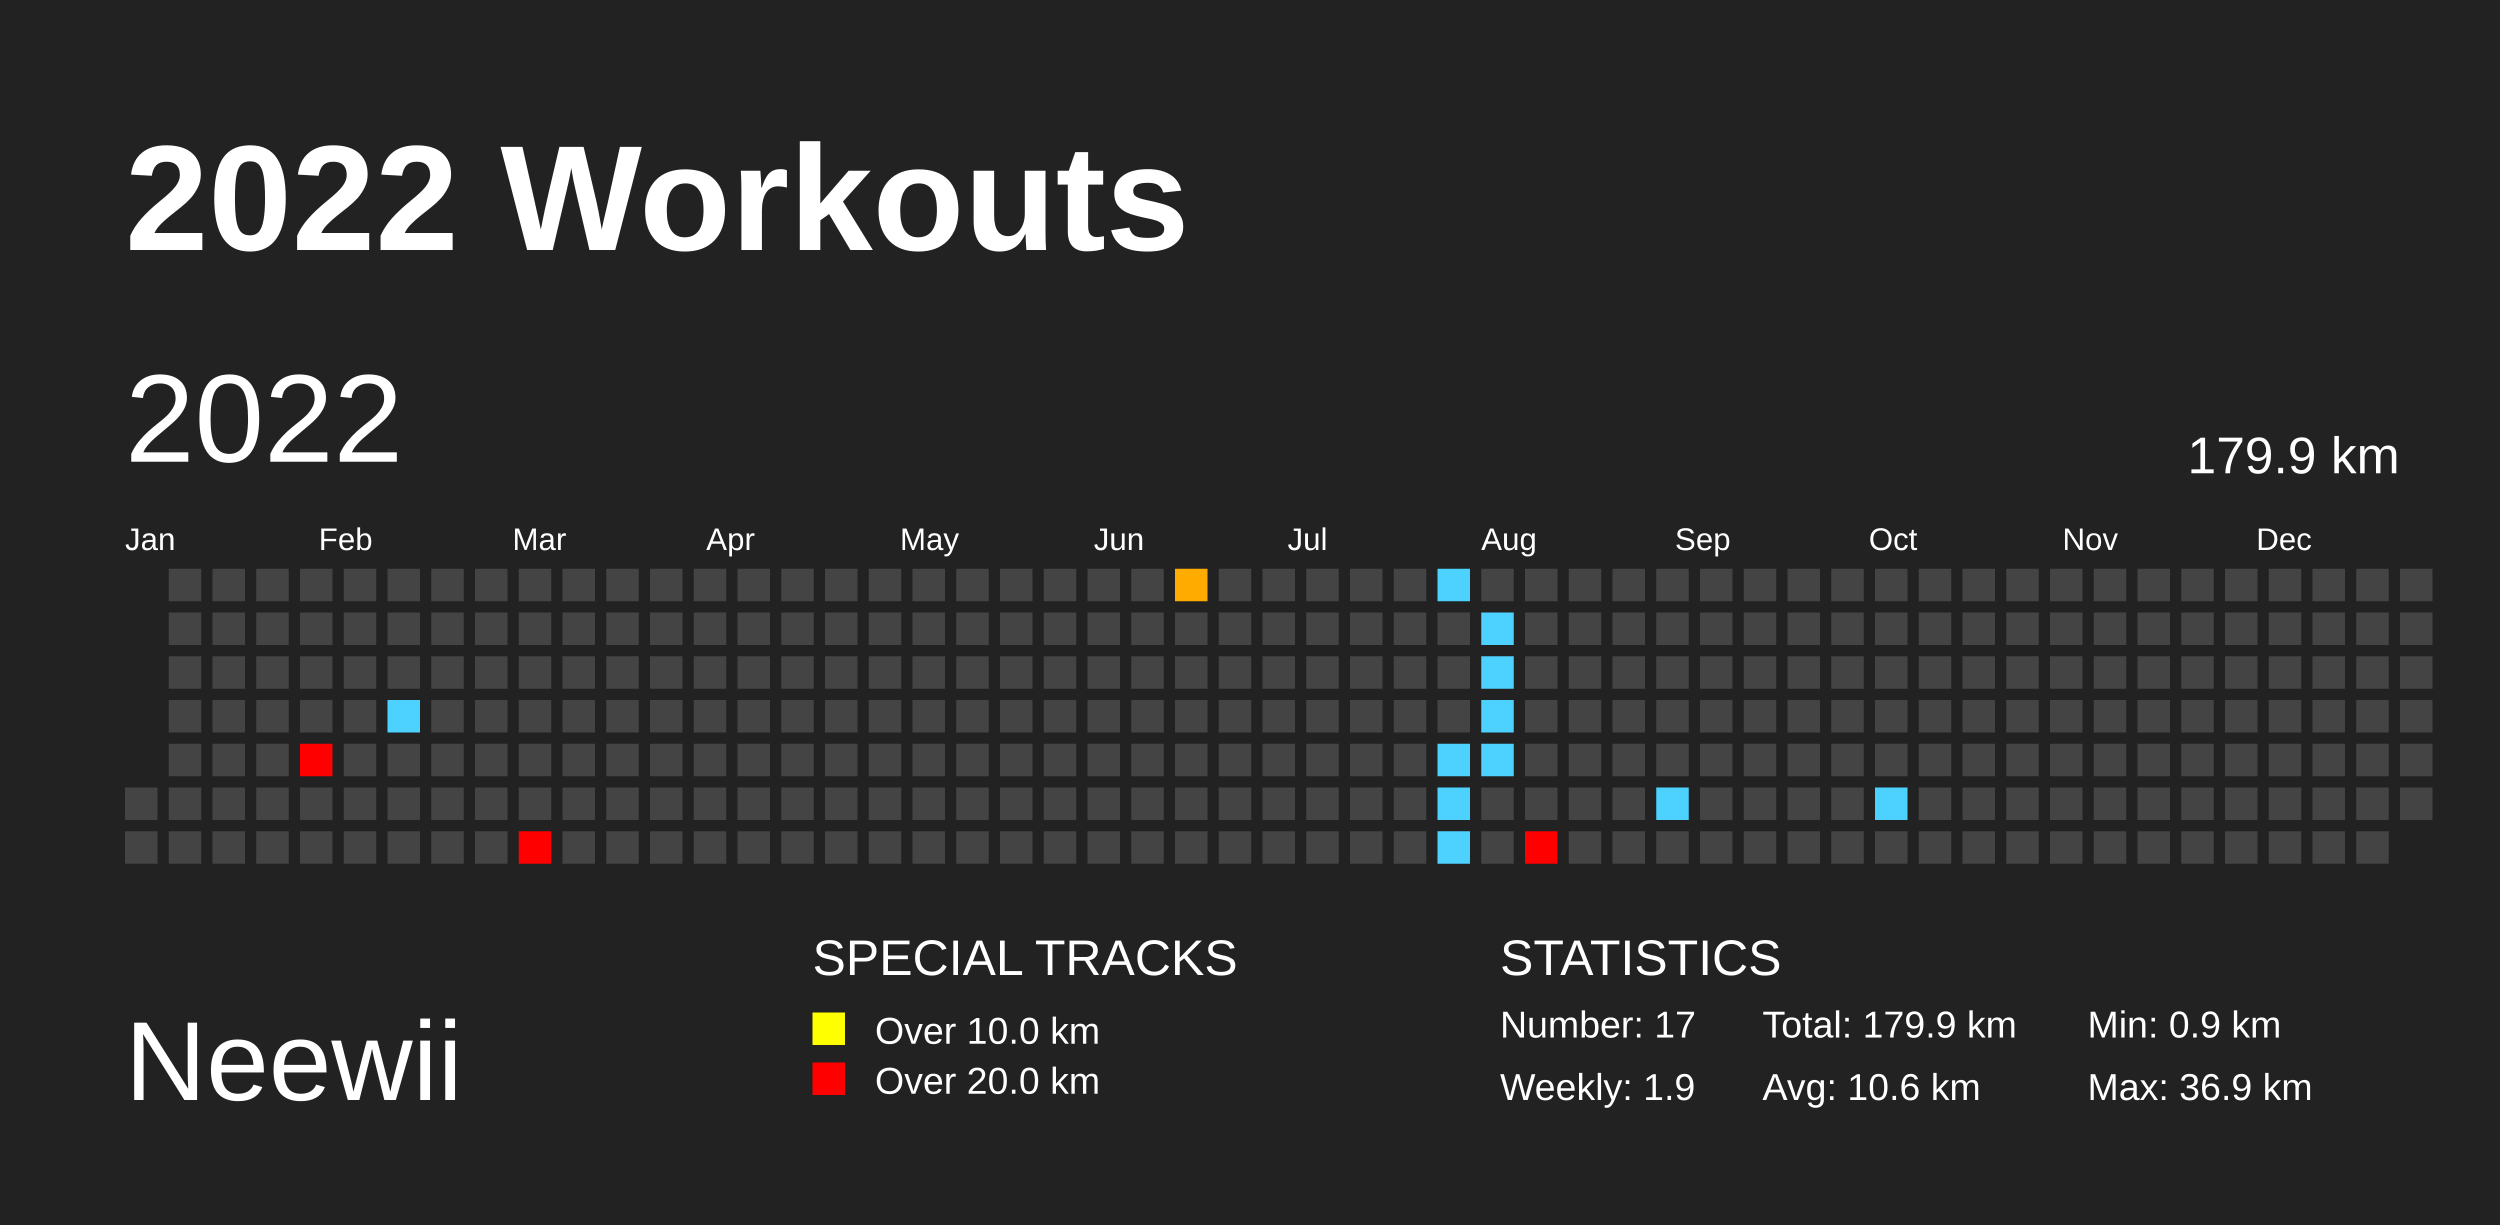
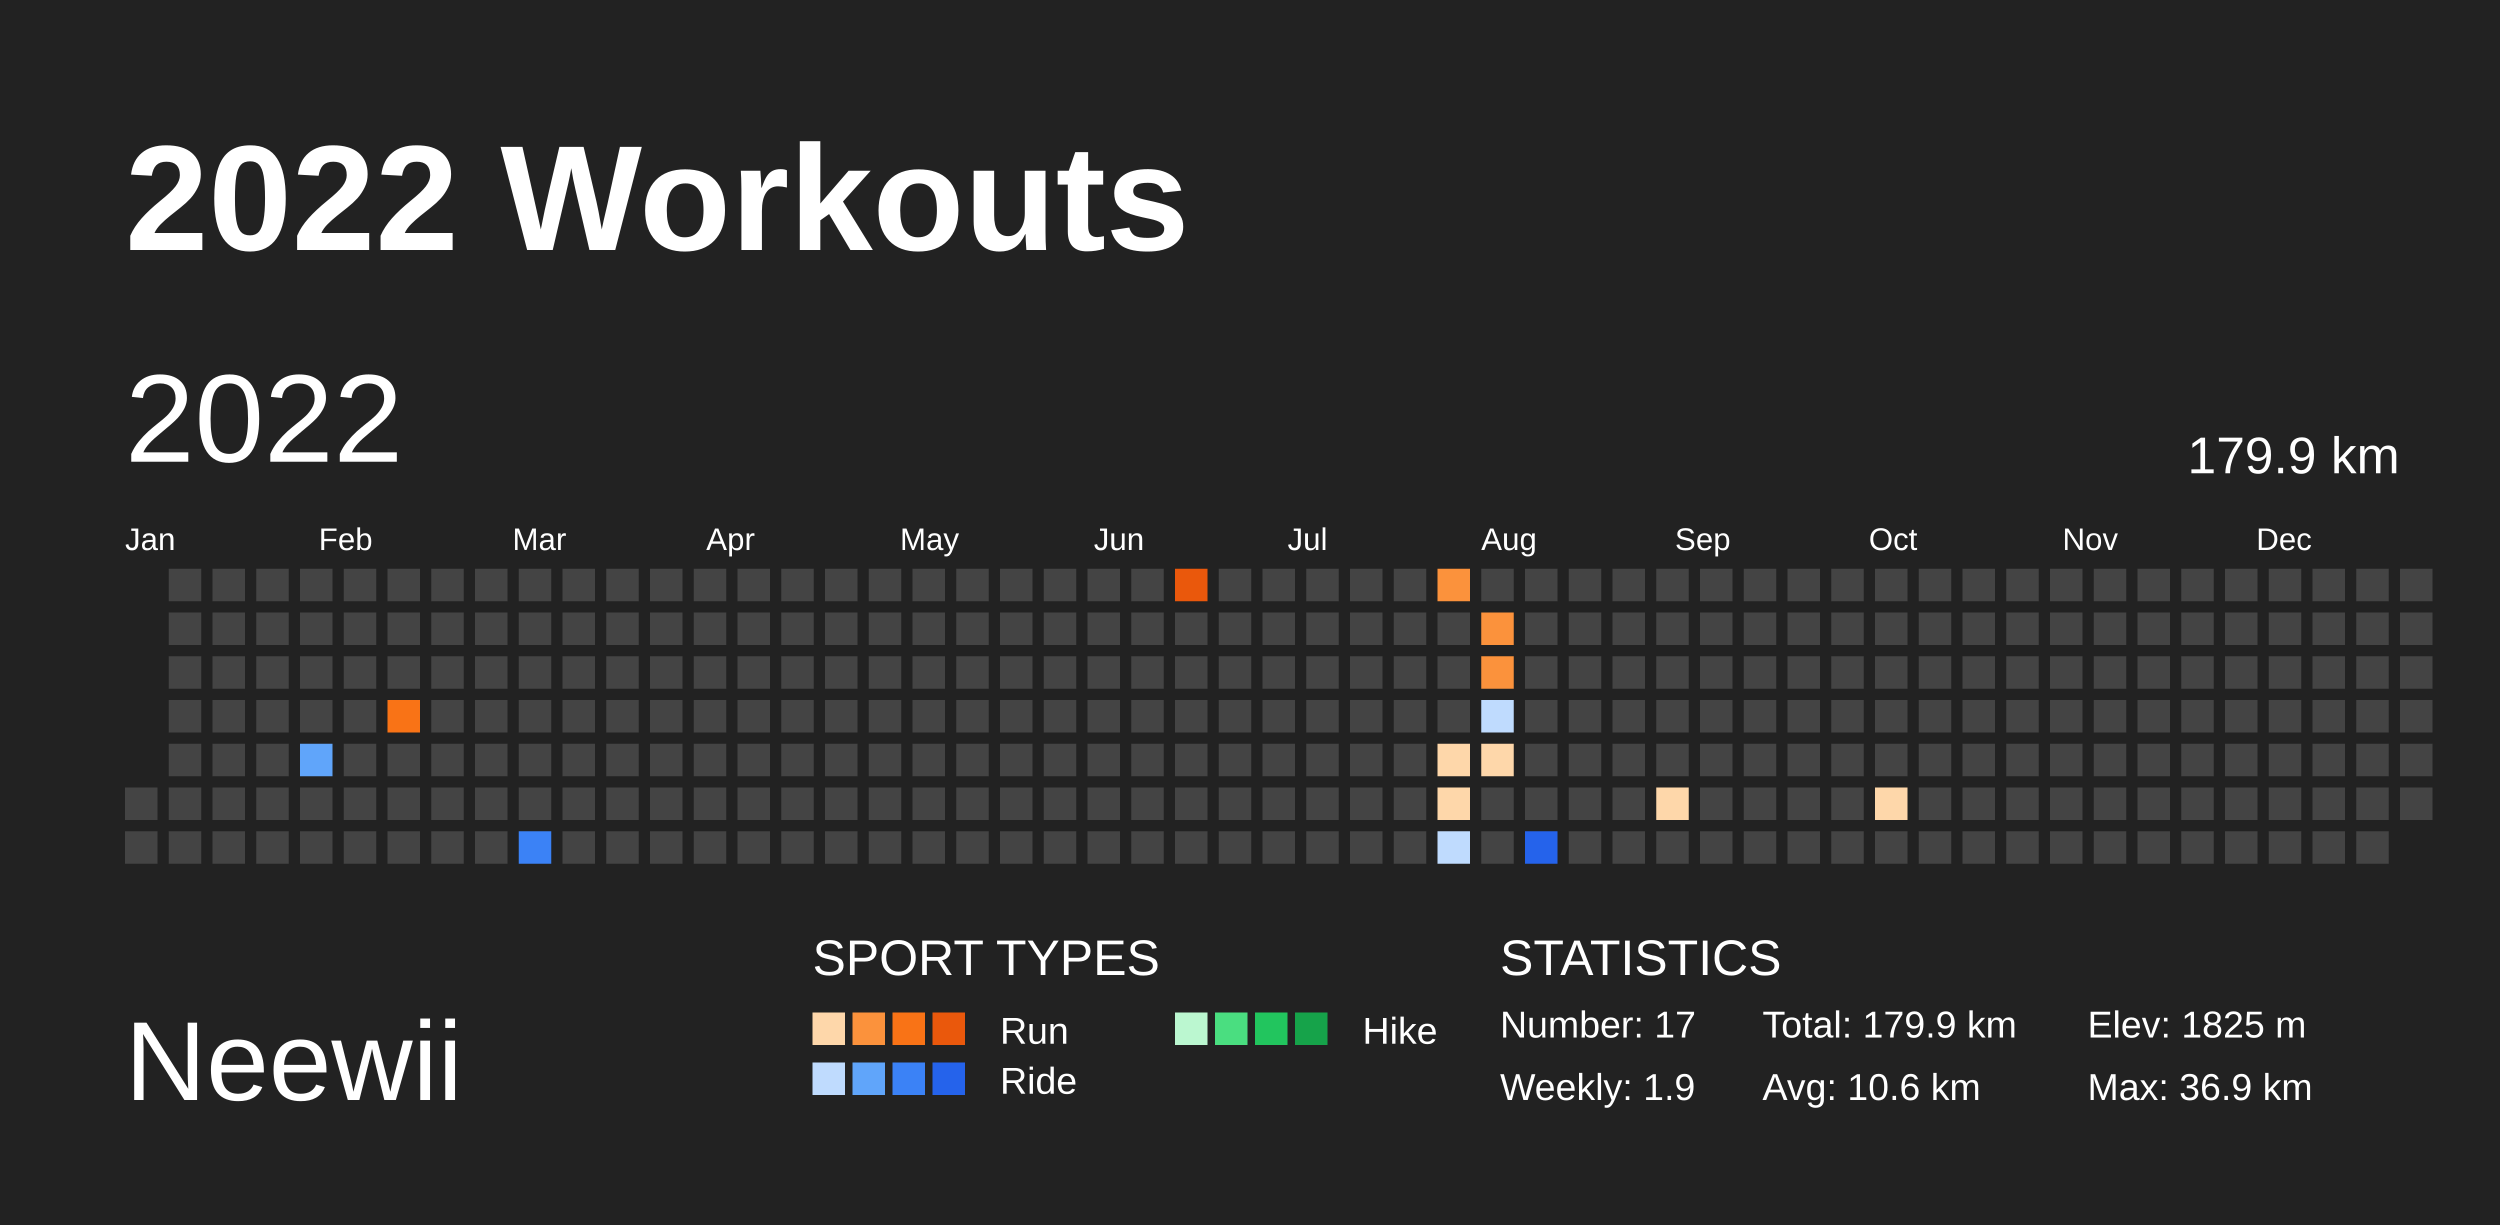
<svg xmlns="http://www.w3.org/2000/svg" baseProfile="full" height="98mm" version="1.1" viewBox="0,0,200,98" width="200mm">
  <defs />
  <rect fill="#222222" height="98" width="200" x="0" y="0" />
  <text fill="#FFFFFF" style="font-size:12px; font-family:Arial; font-weight:bold;" x="10" y="20">2022 Workouts</text>
  <text fill="#FFFFFF" style="font-size:9px; font-family:Arial" x="10" y="88">Neewii</text>
-   <text fill="#FFFFFF" style="font-size:4px; font-family:Arial" x="65" y="78">SPECIAL TRACKS</text>
-   <rect fill="yellow" height="2.6" width="2.6" x="65" y="81" />
-   <text fill="#FFFFFF" style="font-size:3px; font-family:Arial" x="70" y="83.5">Over 10.0 km</text>
-   <rect fill="red" height="2.6" width="2.6" x="65" y="85" />
-   <text fill="#FFFFFF" style="font-size:3px; font-family:Arial" x="70" y="87.5">Over 20.0 km</text>
+   <text fill="#FFFFFF" style="font-size:4px; font-family:Arial" x="65" y="78">SPORT TYPES</text>
+   <rect fill="#fed7aa" height="2.6" width="2.6" x="65.0" y="81" />
+   <rect fill="#fb923c" height="2.6" width="2.6" x="68.2" y="81" />
+   <rect fill="#f97316" height="2.6" width="2.6" x="71.4" y="81" />
+   <rect fill="#ea580c" height="2.6" width="2.6" x="74.6" y="81" />
+   <text fill="#FFFFFF" style="font-size:3px; font-family:Arial" x="80" y="83.5">Run</text>
+   <rect fill="#bbf7d0" height="2.6" width="2.6" x="94.0" y="81" />
+   <rect fill="#4ade80" height="2.6" width="2.6" x="97.2" y="81" />
+   <rect fill="#22c55e" height="2.6" width="2.6" x="100.4" y="81" />
+   <rect fill="#16a34a" height="2.6" width="2.6" x="103.6" y="81" />
+   <text fill="#FFFFFF" style="font-size:3px; font-family:Arial" x="109" y="83.5">Hike</text>
+   <rect fill="#bfdbfe" height="2.6" width="2.6" x="65.0" y="85" />
+   <rect fill="#60a5fa" height="2.6" width="2.6" x="68.2" y="85" />
+   <rect fill="#3b82f6" height="2.6" width="2.6" x="71.4" y="85" />
+   <rect fill="#2563eb" height="2.6" width="2.6" x="74.6" y="85" />
+   <text fill="#FFFFFF" style="font-size:3px; font-family:Arial" x="80" y="87.5">Ride</text>
  <text fill="#FFFFFF" style="font-size:4px; font-family:Arial" x="120" y="78">STATISTICS</text>
  <text fill="#FFFFFF" style="font-size:3px; font-family:Arial" x="120" y="83">Number: 17</text>
  <text fill="#FFFFFF" style="font-size:3px; font-family:Arial" x="120" y="88">Weekly: 1.9</text>
  <text fill="#FFFFFF" style="font-size:3px; font-family:Arial" x="141" y="83">Total: 179.9 km</text>
  <text fill="#FFFFFF" style="font-size:3px; font-family:Arial" x="141" y="88">Avg: 10.6 km</text>
-   <text fill="#FFFFFF" style="font-size:3px; font-family:Arial" x="167" y="83">Min: 0.9 km</text>
+   <text fill="#FFFFFF" style="font-size:3px; font-family:Arial" x="167" y="83">Elev: 1825 m</text>
  <text fill="#FFFFFF" style="font-size:3px; font-family:Arial" x="167" y="88">Max: 36.9 km</text>
  <text dominant-baseline="hanging" fill="#FFFFFF" style="font-size:10.0px; font-family:Arial;" x="10" y="30">2022</text>
  <text dominant-baseline="hanging" fill="#FFFFFF" style="font-size:4.125px; font-family:Arial;" x="175" y="35">179.9 km</text>
  <text fill="#FFFFFF" style="font-size:2.5px; font-family:Arial" x="10.0" y="44">Jan</text>
  <text fill="#FFFFFF" style="font-size:2.5px; font-family:Arial" x="25.5" y="44">Feb</text>
  <text fill="#FFFFFF" style="font-size:2.5px; font-family:Arial" x="41.0" y="44">Mar</text>
  <text fill="#FFFFFF" style="font-size:2.5px; font-family:Arial" x="56.5" y="44">Apr</text>
  <text fill="#FFFFFF" style="font-size:2.5px; font-family:Arial" x="72.0" y="44">May</text>
  <text fill="#FFFFFF" style="font-size:2.5px; font-family:Arial" x="87.5" y="44">Jun</text>
  <text fill="#FFFFFF" style="font-size:2.5px; font-family:Arial" x="103.0" y="44">Jul</text>
  <text fill="#FFFFFF" style="font-size:2.5px; font-family:Arial" x="118.5" y="44">Aug</text>
  <text fill="#FFFFFF" style="font-size:2.5px; font-family:Arial" x="134.0" y="44">Sep</text>
  <text fill="#FFFFFF" style="font-size:2.5px; font-family:Arial" x="149.5" y="44">Oct</text>
  <text fill="#FFFFFF" style="font-size:2.5px; font-family:Arial" x="165.0" y="44">Nov</text>
  <text fill="#FFFFFF" style="font-size:2.5px; font-family:Arial" x="180.5" y="44">Dec</text>
  <rect fill="#444444" height="2.6" width="2.6" x="10.0" y="63.0" />
  <rect fill="#444444" height="2.6" width="2.6" x="10.0" y="66.5" />
  <rect fill="#444444" height="2.6" width="2.6" x="13.5" y="45.5" />
  <rect fill="#444444" height="2.6" width="2.6" x="13.5" y="49.0" />
  <rect fill="#444444" height="2.6" width="2.6" x="13.5" y="52.5" />
  <rect fill="#444444" height="2.6" width="2.6" x="13.5" y="56.0" />
  <rect fill="#444444" height="2.6" width="2.6" x="13.5" y="59.5" />
  <rect fill="#444444" height="2.6" width="2.6" x="13.5" y="63.0" />
  <rect fill="#444444" height="2.6" width="2.6" x="13.5" y="66.5" />
  <rect fill="#444444" height="2.6" width="2.6" x="17.0" y="45.5" />
  <rect fill="#444444" height="2.6" width="2.6" x="17.0" y="49.0" />
  <rect fill="#444444" height="2.6" width="2.6" x="17.0" y="52.5" />
  <rect fill="#444444" height="2.6" width="2.6" x="17.0" y="56.0" />
  <rect fill="#444444" height="2.6" width="2.6" x="17.0" y="59.5" />
  <rect fill="#444444" height="2.6" width="2.6" x="17.0" y="63.0" />
  <rect fill="#444444" height="2.6" width="2.6" x="17.0" y="66.5" />
  <rect fill="#444444" height="2.6" width="2.6" x="20.5" y="45.5" />
  <rect fill="#444444" height="2.6" width="2.6" x="20.5" y="49.0" />
  <rect fill="#444444" height="2.6" width="2.6" x="20.5" y="52.5" />
  <rect fill="#444444" height="2.6" width="2.6" x="20.5" y="56.0" />
  <rect fill="#444444" height="2.6" width="2.6" x="20.5" y="59.5" />
  <rect fill="#444444" height="2.6" width="2.6" x="20.5" y="63.0" />
  <rect fill="#444444" height="2.6" width="2.6" x="20.5" y="66.5" />
  <rect fill="#444444" height="2.6" width="2.6" x="24.0" y="45.5" />
  <rect fill="#444444" height="2.6" width="2.6" x="24.0" y="49.0" />
  <rect fill="#444444" height="2.6" width="2.6" x="24.0" y="52.5" />
  <rect fill="#444444" height="2.6" width="2.6" x="24.0" y="56.0" />
-   <rect fill="red" height="2.6" width="2.6" x="24.0" y="59.5" />
+   <rect fill="#60a5fa" height="2.6" width="2.6" x="24.0" y="59.5" />
  <rect fill="#444444" height="2.6" width="2.6" x="24.0" y="63.0" />
  <rect fill="#444444" height="2.6" width="2.6" x="24.0" y="66.5" />
  <rect fill="#444444" height="2.6" width="2.6" x="27.5" y="45.5" />
  <rect fill="#444444" height="2.6" width="2.6" x="27.5" y="49.0" />
  <rect fill="#444444" height="2.6" width="2.6" x="27.5" y="52.5" />
  <rect fill="#444444" height="2.6" width="2.6" x="27.5" y="56.0" />
  <rect fill="#444444" height="2.6" width="2.6" x="27.5" y="59.5" />
  <rect fill="#444444" height="2.6" width="2.6" x="27.5" y="63.0" />
  <rect fill="#444444" height="2.6" width="2.6" x="27.5" y="66.5" />
  <rect fill="#444444" height="2.6" width="2.6" x="31.0" y="45.5" />
  <rect fill="#444444" height="2.6" width="2.6" x="31.0" y="49.0" />
  <rect fill="#444444" height="2.6" width="2.6" x="31.0" y="52.5" />
-   <rect fill="#4dd2ff" height="2.6" width="2.6" x="31.0" y="56.0" />
+   <rect fill="#f97316" height="2.6" width="2.6" x="31.0" y="56.0" />
  <rect fill="#444444" height="2.6" width="2.6" x="31.0" y="59.5" />
  <rect fill="#444444" height="2.6" width="2.6" x="31.0" y="63.0" />
  <rect fill="#444444" height="2.6" width="2.6" x="31.0" y="66.5" />
  <rect fill="#444444" height="2.6" width="2.6" x="34.5" y="45.5" />
  <rect fill="#444444" height="2.6" width="2.6" x="34.5" y="49.0" />
  <rect fill="#444444" height="2.6" width="2.6" x="34.5" y="52.5" />
  <rect fill="#444444" height="2.6" width="2.6" x="34.5" y="56.0" />
  <rect fill="#444444" height="2.6" width="2.6" x="34.5" y="59.5" />
  <rect fill="#444444" height="2.6" width="2.6" x="34.5" y="63.0" />
  <rect fill="#444444" height="2.6" width="2.6" x="34.5" y="66.5" />
  <rect fill="#444444" height="2.6" width="2.6" x="38.0" y="45.5" />
  <rect fill="#444444" height="2.6" width="2.6" x="38.0" y="49.0" />
  <rect fill="#444444" height="2.6" width="2.6" x="38.0" y="52.5" />
  <rect fill="#444444" height="2.6" width="2.6" x="38.0" y="56.0" />
  <rect fill="#444444" height="2.6" width="2.6" x="38.0" y="59.5" />
  <rect fill="#444444" height="2.6" width="2.6" x="38.0" y="63.0" />
  <rect fill="#444444" height="2.6" width="2.6" x="38.0" y="66.5" />
  <rect fill="#444444" height="2.6" width="2.6" x="41.5" y="45.5" />
  <rect fill="#444444" height="2.6" width="2.6" x="41.5" y="49.0" />
  <rect fill="#444444" height="2.6" width="2.6" x="41.5" y="52.5" />
  <rect fill="#444444" height="2.6" width="2.6" x="41.5" y="56.0" />
  <rect fill="#444444" height="2.6" width="2.6" x="41.5" y="59.5" />
  <rect fill="#444444" height="2.6" width="2.6" x="41.5" y="63.0" />
-   <rect fill="red" height="2.6" width="2.6" x="41.5" y="66.5" />
+   <rect fill="#3b82f6" height="2.6" width="2.6" x="41.5" y="66.5" />
  <rect fill="#444444" height="2.6" width="2.6" x="45.0" y="45.5" />
  <rect fill="#444444" height="2.6" width="2.6" x="45.0" y="49.0" />
  <rect fill="#444444" height="2.6" width="2.6" x="45.0" y="52.5" />
  <rect fill="#444444" height="2.6" width="2.6" x="45.0" y="56.0" />
  <rect fill="#444444" height="2.6" width="2.6" x="45.0" y="59.5" />
  <rect fill="#444444" height="2.6" width="2.6" x="45.0" y="63.0" />
  <rect fill="#444444" height="2.6" width="2.6" x="45.0" y="66.5" />
  <rect fill="#444444" height="2.6" width="2.6" x="48.5" y="45.5" />
  <rect fill="#444444" height="2.6" width="2.6" x="48.5" y="49.0" />
  <rect fill="#444444" height="2.6" width="2.6" x="48.5" y="52.5" />
  <rect fill="#444444" height="2.6" width="2.6" x="48.5" y="56.0" />
  <rect fill="#444444" height="2.6" width="2.6" x="48.5" y="59.5" />
  <rect fill="#444444" height="2.6" width="2.6" x="48.5" y="63.0" />
  <rect fill="#444444" height="2.6" width="2.6" x="48.5" y="66.5" />
  <rect fill="#444444" height="2.6" width="2.6" x="52.0" y="45.5" />
  <rect fill="#444444" height="2.6" width="2.6" x="52.0" y="49.0" />
  <rect fill="#444444" height="2.6" width="2.6" x="52.0" y="52.5" />
  <rect fill="#444444" height="2.6" width="2.6" x="52.0" y="56.0" />
  <rect fill="#444444" height="2.6" width="2.6" x="52.0" y="59.5" />
  <rect fill="#444444" height="2.6" width="2.6" x="52.0" y="63.0" />
  <rect fill="#444444" height="2.6" width="2.6" x="52.0" y="66.5" />
  <rect fill="#444444" height="2.6" width="2.6" x="55.5" y="45.5" />
  <rect fill="#444444" height="2.6" width="2.6" x="55.5" y="49.0" />
  <rect fill="#444444" height="2.6" width="2.6" x="55.5" y="52.5" />
  <rect fill="#444444" height="2.6" width="2.6" x="55.5" y="56.0" />
  <rect fill="#444444" height="2.6" width="2.6" x="55.5" y="59.5" />
  <rect fill="#444444" height="2.6" width="2.6" x="55.5" y="63.0" />
  <rect fill="#444444" height="2.6" width="2.6" x="55.5" y="66.5" />
  <rect fill="#444444" height="2.6" width="2.6" x="59.0" y="45.5" />
  <rect fill="#444444" height="2.6" width="2.6" x="59.0" y="49.0" />
  <rect fill="#444444" height="2.6" width="2.6" x="59.0" y="52.5" />
  <rect fill="#444444" height="2.6" width="2.6" x="59.0" y="56.0" />
  <rect fill="#444444" height="2.6" width="2.6" x="59.0" y="59.5" />
  <rect fill="#444444" height="2.6" width="2.6" x="59.0" y="63.0" />
  <rect fill="#444444" height="2.6" width="2.6" x="59.0" y="66.5" />
  <rect fill="#444444" height="2.6" width="2.6" x="62.5" y="45.5" />
  <rect fill="#444444" height="2.6" width="2.6" x="62.5" y="49.0" />
  <rect fill="#444444" height="2.6" width="2.6" x="62.5" y="52.5" />
  <rect fill="#444444" height="2.6" width="2.6" x="62.5" y="56.0" />
  <rect fill="#444444" height="2.6" width="2.6" x="62.5" y="59.5" />
  <rect fill="#444444" height="2.6" width="2.6" x="62.5" y="63.0" />
  <rect fill="#444444" height="2.6" width="2.6" x="62.5" y="66.5" />
  <rect fill="#444444" height="2.6" width="2.6" x="66.0" y="45.5" />
  <rect fill="#444444" height="2.6" width="2.6" x="66.0" y="49.0" />
  <rect fill="#444444" height="2.6" width="2.6" x="66.0" y="52.5" />
  <rect fill="#444444" height="2.6" width="2.6" x="66.0" y="56.0" />
  <rect fill="#444444" height="2.6" width="2.6" x="66.0" y="59.5" />
  <rect fill="#444444" height="2.6" width="2.6" x="66.0" y="63.0" />
  <rect fill="#444444" height="2.6" width="2.6" x="66.0" y="66.5" />
  <rect fill="#444444" height="2.6" width="2.6" x="69.5" y="45.5" />
  <rect fill="#444444" height="2.6" width="2.6" x="69.5" y="49.0" />
  <rect fill="#444444" height="2.6" width="2.6" x="69.5" y="52.5" />
  <rect fill="#444444" height="2.6" width="2.6" x="69.5" y="56.0" />
  <rect fill="#444444" height="2.6" width="2.6" x="69.5" y="59.5" />
  <rect fill="#444444" height="2.6" width="2.6" x="69.5" y="63.0" />
  <rect fill="#444444" height="2.6" width="2.6" x="69.5" y="66.5" />
  <rect fill="#444444" height="2.6" width="2.6" x="73.0" y="45.5" />
  <rect fill="#444444" height="2.6" width="2.6" x="73.0" y="49.0" />
  <rect fill="#444444" height="2.6" width="2.6" x="73.0" y="52.5" />
  <rect fill="#444444" height="2.6" width="2.6" x="73.0" y="56.0" />
  <rect fill="#444444" height="2.6" width="2.6" x="73.0" y="59.5" />
  <rect fill="#444444" height="2.6" width="2.6" x="73.0" y="63.0" />
  <rect fill="#444444" height="2.6" width="2.6" x="73.0" y="66.5" />
  <rect fill="#444444" height="2.6" width="2.6" x="76.5" y="45.5" />
  <rect fill="#444444" height="2.6" width="2.6" x="76.5" y="49.0" />
  <rect fill="#444444" height="2.6" width="2.6" x="76.5" y="52.5" />
  <rect fill="#444444" height="2.6" width="2.6" x="76.5" y="56.0" />
  <rect fill="#444444" height="2.6" width="2.6" x="76.5" y="59.5" />
  <rect fill="#444444" height="2.6" width="2.6" x="76.5" y="63.0" />
  <rect fill="#444444" height="2.6" width="2.6" x="76.5" y="66.5" />
  <rect fill="#444444" height="2.6" width="2.6" x="80.0" y="45.5" />
  <rect fill="#444444" height="2.6" width="2.6" x="80.0" y="49.0" />
  <rect fill="#444444" height="2.6" width="2.6" x="80.0" y="52.5" />
  <rect fill="#444444" height="2.6" width="2.6" x="80.0" y="56.0" />
  <rect fill="#444444" height="2.6" width="2.6" x="80.0" y="59.5" />
  <rect fill="#444444" height="2.6" width="2.6" x="80.0" y="63.0" />
  <rect fill="#444444" height="2.6" width="2.6" x="80.0" y="66.5" />
  <rect fill="#444444" height="2.6" width="2.6" x="83.5" y="45.5" />
  <rect fill="#444444" height="2.6" width="2.6" x="83.5" y="49.0" />
  <rect fill="#444444" height="2.6" width="2.6" x="83.5" y="52.5" />
  <rect fill="#444444" height="2.6" width="2.6" x="83.5" y="56.0" />
  <rect fill="#444444" height="2.6" width="2.6" x="83.5" y="59.5" />
  <rect fill="#444444" height="2.6" width="2.6" x="83.5" y="63.0" />
  <rect fill="#444444" height="2.6" width="2.6" x="83.5" y="66.5" />
  <rect fill="#444444" height="2.6" width="2.6" x="87.0" y="45.5" />
  <rect fill="#444444" height="2.6" width="2.6" x="87.0" y="49.0" />
  <rect fill="#444444" height="2.6" width="2.6" x="87.0" y="52.5" />
  <rect fill="#444444" height="2.6" width="2.6" x="87.0" y="56.0" />
  <rect fill="#444444" height="2.6" width="2.6" x="87.0" y="59.5" />
  <rect fill="#444444" height="2.6" width="2.6" x="87.0" y="63.0" />
  <rect fill="#444444" height="2.6" width="2.6" x="87.0" y="66.5" />
  <rect fill="#444444" height="2.6" width="2.6" x="90.5" y="45.5" />
  <rect fill="#444444" height="2.6" width="2.6" x="90.5" y="49.0" />
  <rect fill="#444444" height="2.6" width="2.6" x="90.5" y="52.5" />
  <rect fill="#444444" height="2.6" width="2.6" x="90.5" y="56.0" />
  <rect fill="#444444" height="2.6" width="2.6" x="90.5" y="59.5" />
  <rect fill="#444444" height="2.6" width="2.6" x="90.5" y="63.0" />
  <rect fill="#444444" height="2.6" width="2.6" x="90.5" y="66.5" />
-   <rect fill="#ffab00" height="2.6" width="2.6" x="94.0" y="45.5" />
+   <rect fill="#ea580c" height="2.6" width="2.6" x="94.0" y="45.5" />
  <rect fill="#444444" height="2.6" width="2.6" x="94.0" y="49.0" />
  <rect fill="#444444" height="2.6" width="2.6" x="94.0" y="52.5" />
  <rect fill="#444444" height="2.6" width="2.6" x="94.0" y="56.0" />
  <rect fill="#444444" height="2.6" width="2.6" x="94.0" y="59.5" />
  <rect fill="#444444" height="2.6" width="2.6" x="94.0" y="63.0" />
  <rect fill="#444444" height="2.6" width="2.6" x="94.0" y="66.5" />
  <rect fill="#444444" height="2.6" width="2.6" x="97.5" y="45.5" />
  <rect fill="#444444" height="2.6" width="2.6" x="97.5" y="49.0" />
  <rect fill="#444444" height="2.6" width="2.6" x="97.5" y="52.5" />
  <rect fill="#444444" height="2.6" width="2.6" x="97.5" y="56.0" />
  <rect fill="#444444" height="2.6" width="2.6" x="97.5" y="59.5" />
  <rect fill="#444444" height="2.6" width="2.6" x="97.5" y="63.0" />
  <rect fill="#444444" height="2.6" width="2.6" x="97.5" y="66.5" />
  <rect fill="#444444" height="2.6" width="2.6" x="101.0" y="45.5" />
  <rect fill="#444444" height="2.6" width="2.6" x="101.0" y="49.0" />
  <rect fill="#444444" height="2.6" width="2.6" x="101.0" y="52.5" />
  <rect fill="#444444" height="2.6" width="2.6" x="101.0" y="56.0" />
  <rect fill="#444444" height="2.6" width="2.6" x="101.0" y="59.5" />
  <rect fill="#444444" height="2.6" width="2.6" x="101.0" y="63.0" />
  <rect fill="#444444" height="2.6" width="2.6" x="101.0" y="66.5" />
  <rect fill="#444444" height="2.6" width="2.6" x="104.5" y="45.5" />
  <rect fill="#444444" height="2.6" width="2.6" x="104.5" y="49.0" />
  <rect fill="#444444" height="2.6" width="2.6" x="104.5" y="52.5" />
  <rect fill="#444444" height="2.6" width="2.6" x="104.5" y="56.0" />
  <rect fill="#444444" height="2.6" width="2.6" x="104.5" y="59.5" />
  <rect fill="#444444" height="2.6" width="2.6" x="104.5" y="63.0" />
  <rect fill="#444444" height="2.6" width="2.6" x="104.5" y="66.5" />
  <rect fill="#444444" height="2.6" width="2.6" x="108.0" y="45.5" />
  <rect fill="#444444" height="2.6" width="2.6" x="108.0" y="49.0" />
  <rect fill="#444444" height="2.6" width="2.6" x="108.0" y="52.5" />
  <rect fill="#444444" height="2.6" width="2.6" x="108.0" y="56.0" />
  <rect fill="#444444" height="2.6" width="2.6" x="108.0" y="59.5" />
  <rect fill="#444444" height="2.6" width="2.6" x="108.0" y="63.0" />
  <rect fill="#444444" height="2.6" width="2.6" x="108.0" y="66.5" />
  <rect fill="#444444" height="2.6" width="2.6" x="111.5" y="45.5" />
  <rect fill="#444444" height="2.6" width="2.6" x="111.5" y="49.0" />
  <rect fill="#444444" height="2.6" width="2.6" x="111.5" y="52.5" />
  <rect fill="#444444" height="2.6" width="2.6" x="111.5" y="56.0" />
  <rect fill="#444444" height="2.6" width="2.6" x="111.5" y="59.5" />
  <rect fill="#444444" height="2.6" width="2.6" x="111.5" y="63.0" />
  <rect fill="#444444" height="2.6" width="2.6" x="111.5" y="66.5" />
-   <rect fill="#4dd2ff" height="2.6" width="2.6" x="115.0" y="45.5" />
+   <rect fill="#fb923c" height="2.6" width="2.6" x="115.0" y="45.5" />
  <rect fill="#444444" height="2.6" width="2.6" x="115.0" y="49.0" />
  <rect fill="#444444" height="2.6" width="2.6" x="115.0" y="52.5" />
  <rect fill="#444444" height="2.6" width="2.6" x="115.0" y="56.0" />
-   <rect fill="#4dd2ff" height="2.6" width="2.6" x="115.0" y="59.5" />
-   <rect fill="#4dd2ff" height="2.6" width="2.6" x="115.0" y="63.0" />
-   <rect fill="#4dd2ff" height="2.6" width="2.6" x="115.0" y="66.5" />
+   <rect fill="#fed7aa" height="2.6" width="2.6" x="115.0" y="59.5" />
+   <rect fill="#fed7aa" height="2.6" width="2.6" x="115.0" y="63.0" />
+   <rect fill="#bfdbfe" height="2.6" width="2.6" x="115.0" y="66.5" />
  <rect fill="#444444" height="2.6" width="2.6" x="118.5" y="45.5" />
-   <rect fill="#4dd2ff" height="2.6" width="2.6" x="118.5" y="49.0" />
-   <rect fill="#4dd2ff" height="2.6" width="2.6" x="118.5" y="52.5" />
-   <rect fill="#4dd2ff" height="2.6" width="2.6" x="118.5" y="56.0" />
-   <rect fill="#4dd2ff" height="2.6" width="2.6" x="118.5" y="59.5" />
+   <rect fill="#fb923c" height="2.6" width="2.6" x="118.5" y="49.0" />
+   <rect fill="#fb923c" height="2.6" width="2.6" x="118.5" y="52.5" />
+   <rect fill="#bfdbfe" height="2.6" width="2.6" x="118.5" y="56.0" />
+   <rect fill="#fed7aa" height="2.6" width="2.6" x="118.5" y="59.5" />
  <rect fill="#444444" height="2.6" width="2.6" x="118.5" y="63.0" />
  <rect fill="#444444" height="2.6" width="2.6" x="118.5" y="66.5" />
  <rect fill="#444444" height="2.6" width="2.6" x="122.0" y="45.5" />
  <rect fill="#444444" height="2.6" width="2.6" x="122.0" y="49.0" />
  <rect fill="#444444" height="2.6" width="2.6" x="122.0" y="52.5" />
  <rect fill="#444444" height="2.6" width="2.6" x="122.0" y="56.0" />
  <rect fill="#444444" height="2.6" width="2.6" x="122.0" y="59.5" />
  <rect fill="#444444" height="2.6" width="2.6" x="122.0" y="63.0" />
-   <rect fill="red" height="2.6" width="2.6" x="122.0" y="66.5" />
+   <rect fill="#2563eb" height="2.6" width="2.6" x="122.0" y="66.5" />
  <rect fill="#444444" height="2.6" width="2.6" x="125.5" y="45.5" />
  <rect fill="#444444" height="2.6" width="2.6" x="125.5" y="49.0" />
  <rect fill="#444444" height="2.6" width="2.6" x="125.5" y="52.5" />
  <rect fill="#444444" height="2.6" width="2.6" x="125.5" y="56.0" />
  <rect fill="#444444" height="2.6" width="2.6" x="125.5" y="59.5" />
  <rect fill="#444444" height="2.6" width="2.6" x="125.5" y="63.0" />
  <rect fill="#444444" height="2.6" width="2.6" x="125.5" y="66.5" />
  <rect fill="#444444" height="2.6" width="2.6" x="129.0" y="45.5" />
  <rect fill="#444444" height="2.6" width="2.6" x="129.0" y="49.0" />
  <rect fill="#444444" height="2.6" width="2.6" x="129.0" y="52.5" />
  <rect fill="#444444" height="2.6" width="2.6" x="129.0" y="56.0" />
  <rect fill="#444444" height="2.6" width="2.6" x="129.0" y="59.5" />
  <rect fill="#444444" height="2.6" width="2.6" x="129.0" y="63.0" />
  <rect fill="#444444" height="2.6" width="2.6" x="129.0" y="66.5" />
  <rect fill="#444444" height="2.6" width="2.6" x="132.5" y="45.5" />
  <rect fill="#444444" height="2.6" width="2.6" x="132.5" y="49.0" />
  <rect fill="#444444" height="2.6" width="2.6" x="132.5" y="52.5" />
  <rect fill="#444444" height="2.6" width="2.6" x="132.5" y="56.0" />
  <rect fill="#444444" height="2.6" width="2.6" x="132.5" y="59.5" />
-   <rect fill="#4dd2ff" height="2.6" width="2.6" x="132.5" y="63.0" />
+   <rect fill="#fed7aa" height="2.6" width="2.6" x="132.5" y="63.0" />
  <rect fill="#444444" height="2.6" width="2.6" x="132.5" y="66.5" />
  <rect fill="#444444" height="2.6" width="2.6" x="136.0" y="45.5" />
  <rect fill="#444444" height="2.6" width="2.6" x="136.0" y="49.0" />
  <rect fill="#444444" height="2.6" width="2.6" x="136.0" y="52.5" />
  <rect fill="#444444" height="2.6" width="2.6" x="136.0" y="56.0" />
  <rect fill="#444444" height="2.6" width="2.6" x="136.0" y="59.5" />
  <rect fill="#444444" height="2.6" width="2.6" x="136.0" y="63.0" />
  <rect fill="#444444" height="2.6" width="2.6" x="136.0" y="66.5" />
  <rect fill="#444444" height="2.6" width="2.6" x="139.5" y="45.5" />
  <rect fill="#444444" height="2.6" width="2.6" x="139.5" y="49.0" />
  <rect fill="#444444" height="2.6" width="2.6" x="139.5" y="52.5" />
  <rect fill="#444444" height="2.6" width="2.6" x="139.5" y="56.0" />
  <rect fill="#444444" height="2.6" width="2.6" x="139.5" y="59.5" />
  <rect fill="#444444" height="2.6" width="2.6" x="139.5" y="63.0" />
  <rect fill="#444444" height="2.6" width="2.6" x="139.5" y="66.5" />
  <rect fill="#444444" height="2.6" width="2.6" x="143.0" y="45.5" />
  <rect fill="#444444" height="2.6" width="2.6" x="143.0" y="49.0" />
  <rect fill="#444444" height="2.6" width="2.6" x="143.0" y="52.5" />
  <rect fill="#444444" height="2.6" width="2.6" x="143.0" y="56.0" />
  <rect fill="#444444" height="2.6" width="2.6" x="143.0" y="59.5" />
  <rect fill="#444444" height="2.6" width="2.6" x="143.0" y="63.0" />
  <rect fill="#444444" height="2.6" width="2.6" x="143.0" y="66.5" />
  <rect fill="#444444" height="2.6" width="2.6" x="146.5" y="45.5" />
  <rect fill="#444444" height="2.6" width="2.6" x="146.5" y="49.0" />
  <rect fill="#444444" height="2.6" width="2.6" x="146.5" y="52.5" />
  <rect fill="#444444" height="2.6" width="2.6" x="146.5" y="56.0" />
  <rect fill="#444444" height="2.6" width="2.6" x="146.5" y="59.5" />
  <rect fill="#444444" height="2.6" width="2.6" x="146.5" y="63.0" />
  <rect fill="#444444" height="2.6" width="2.6" x="146.5" y="66.5" />
  <rect fill="#444444" height="2.6" width="2.6" x="150.0" y="45.5" />
  <rect fill="#444444" height="2.6" width="2.6" x="150.0" y="49.0" />
  <rect fill="#444444" height="2.6" width="2.6" x="150.0" y="52.5" />
  <rect fill="#444444" height="2.6" width="2.6" x="150.0" y="56.0" />
  <rect fill="#444444" height="2.6" width="2.6" x="150.0" y="59.5" />
-   <rect fill="#4dd2ff" height="2.6" width="2.6" x="150.0" y="63.0" />
+   <rect fill="#fed7aa" height="2.6" width="2.6" x="150.0" y="63.0" />
  <rect fill="#444444" height="2.6" width="2.6" x="150.0" y="66.5" />
  <rect fill="#444444" height="2.6" width="2.6" x="153.5" y="45.5" />
  <rect fill="#444444" height="2.6" width="2.6" x="153.5" y="49.0" />
  <rect fill="#444444" height="2.6" width="2.6" x="153.5" y="52.5" />
  <rect fill="#444444" height="2.6" width="2.6" x="153.5" y="56.0" />
  <rect fill="#444444" height="2.6" width="2.6" x="153.5" y="59.5" />
  <rect fill="#444444" height="2.6" width="2.6" x="153.5" y="63.0" />
  <rect fill="#444444" height="2.6" width="2.6" x="153.5" y="66.5" />
  <rect fill="#444444" height="2.6" width="2.6" x="157.0" y="45.5" />
  <rect fill="#444444" height="2.6" width="2.6" x="157.0" y="49.0" />
  <rect fill="#444444" height="2.6" width="2.6" x="157.0" y="52.5" />
  <rect fill="#444444" height="2.6" width="2.6" x="157.0" y="56.0" />
  <rect fill="#444444" height="2.6" width="2.6" x="157.0" y="59.5" />
  <rect fill="#444444" height="2.6" width="2.6" x="157.0" y="63.0" />
  <rect fill="#444444" height="2.6" width="2.6" x="157.0" y="66.5" />
  <rect fill="#444444" height="2.6" width="2.6" x="160.5" y="45.5" />
  <rect fill="#444444" height="2.6" width="2.6" x="160.5" y="49.0" />
  <rect fill="#444444" height="2.6" width="2.6" x="160.5" y="52.5" />
  <rect fill="#444444" height="2.6" width="2.6" x="160.5" y="56.0" />
  <rect fill="#444444" height="2.6" width="2.6" x="160.5" y="59.5" />
  <rect fill="#444444" height="2.6" width="2.6" x="160.5" y="63.0" />
  <rect fill="#444444" height="2.6" width="2.6" x="160.5" y="66.5" />
  <rect fill="#444444" height="2.6" width="2.6" x="164.0" y="45.5" />
  <rect fill="#444444" height="2.6" width="2.6" x="164.0" y="49.0" />
  <rect fill="#444444" height="2.6" width="2.6" x="164.0" y="52.5" />
  <rect fill="#444444" height="2.6" width="2.6" x="164.0" y="56.0" />
  <rect fill="#444444" height="2.6" width="2.6" x="164.0" y="59.5" />
  <rect fill="#444444" height="2.6" width="2.6" x="164.0" y="63.0" />
  <rect fill="#444444" height="2.6" width="2.6" x="164.0" y="66.5" />
  <rect fill="#444444" height="2.6" width="2.6" x="167.5" y="45.5" />
  <rect fill="#444444" height="2.6" width="2.6" x="167.5" y="49.0" />
  <rect fill="#444444" height="2.6" width="2.6" x="167.5" y="52.5" />
  <rect fill="#444444" height="2.6" width="2.6" x="167.5" y="56.0" />
  <rect fill="#444444" height="2.6" width="2.6" x="167.5" y="59.5" />
  <rect fill="#444444" height="2.6" width="2.6" x="167.5" y="63.0" />
  <rect fill="#444444" height="2.6" width="2.6" x="167.5" y="66.5" />
  <rect fill="#444444" height="2.6" width="2.6" x="171.0" y="45.5" />
  <rect fill="#444444" height="2.6" width="2.6" x="171.0" y="49.0" />
  <rect fill="#444444" height="2.6" width="2.6" x="171.0" y="52.5" />
  <rect fill="#444444" height="2.6" width="2.6" x="171.0" y="56.0" />
  <rect fill="#444444" height="2.6" width="2.6" x="171.0" y="59.5" />
  <rect fill="#444444" height="2.6" width="2.6" x="171.0" y="63.0" />
  <rect fill="#444444" height="2.6" width="2.6" x="171.0" y="66.5" />
  <rect fill="#444444" height="2.6" width="2.6" x="174.5" y="45.5" />
  <rect fill="#444444" height="2.6" width="2.6" x="174.5" y="49.0" />
  <rect fill="#444444" height="2.6" width="2.6" x="174.5" y="52.5" />
  <rect fill="#444444" height="2.6" width="2.6" x="174.5" y="56.0" />
  <rect fill="#444444" height="2.6" width="2.6" x="174.5" y="59.5" />
  <rect fill="#444444" height="2.6" width="2.6" x="174.5" y="63.0" />
  <rect fill="#444444" height="2.6" width="2.6" x="174.5" y="66.5" />
  <rect fill="#444444" height="2.6" width="2.6" x="178.0" y="45.5" />
  <rect fill="#444444" height="2.6" width="2.6" x="178.0" y="49.0" />
  <rect fill="#444444" height="2.6" width="2.6" x="178.0" y="52.5" />
  <rect fill="#444444" height="2.6" width="2.6" x="178.0" y="56.0" />
  <rect fill="#444444" height="2.6" width="2.6" x="178.0" y="59.5" />
  <rect fill="#444444" height="2.6" width="2.6" x="178.0" y="63.0" />
  <rect fill="#444444" height="2.6" width="2.6" x="178.0" y="66.5" />
  <rect fill="#444444" height="2.6" width="2.6" x="181.5" y="45.5" />
  <rect fill="#444444" height="2.6" width="2.6" x="181.5" y="49.0" />
  <rect fill="#444444" height="2.6" width="2.6" x="181.5" y="52.5" />
  <rect fill="#444444" height="2.6" width="2.6" x="181.5" y="56.0" />
  <rect fill="#444444" height="2.6" width="2.6" x="181.5" y="59.5" />
  <rect fill="#444444" height="2.6" width="2.6" x="181.5" y="63.0" />
  <rect fill="#444444" height="2.6" width="2.6" x="181.5" y="66.5" />
  <rect fill="#444444" height="2.6" width="2.6" x="185.0" y="45.5" />
  <rect fill="#444444" height="2.6" width="2.6" x="185.0" y="49.0" />
  <rect fill="#444444" height="2.6" width="2.6" x="185.0" y="52.5" />
  <rect fill="#444444" height="2.6" width="2.6" x="185.0" y="56.0" />
  <rect fill="#444444" height="2.6" width="2.6" x="185.0" y="59.5" />
  <rect fill="#444444" height="2.6" width="2.6" x="185.0" y="63.0" />
  <rect fill="#444444" height="2.6" width="2.6" x="185.0" y="66.5" />
  <rect fill="#444444" height="2.6" width="2.6" x="188.5" y="45.5" />
  <rect fill="#444444" height="2.6" width="2.6" x="188.5" y="49.0" />
  <rect fill="#444444" height="2.6" width="2.6" x="188.5" y="52.5" />
  <rect fill="#444444" height="2.6" width="2.6" x="188.5" y="56.0" />
  <rect fill="#444444" height="2.6" width="2.6" x="188.5" y="59.5" />
  <rect fill="#444444" height="2.6" width="2.6" x="188.5" y="63.0" />
  <rect fill="#444444" height="2.6" width="2.6" x="188.5" y="66.5" />
  <rect fill="#444444" height="2.6" width="2.6" x="192.0" y="45.5" />
  <rect fill="#444444" height="2.6" width="2.6" x="192.0" y="49.0" />
  <rect fill="#444444" height="2.6" width="2.6" x="192.0" y="52.5" />
  <rect fill="#444444" height="2.6" width="2.6" x="192.0" y="56.0" />
  <rect fill="#444444" height="2.6" width="2.6" x="192.0" y="59.5" />
  <rect fill="#444444" height="2.6" width="2.6" x="192.0" y="63.0" />
</svg>
